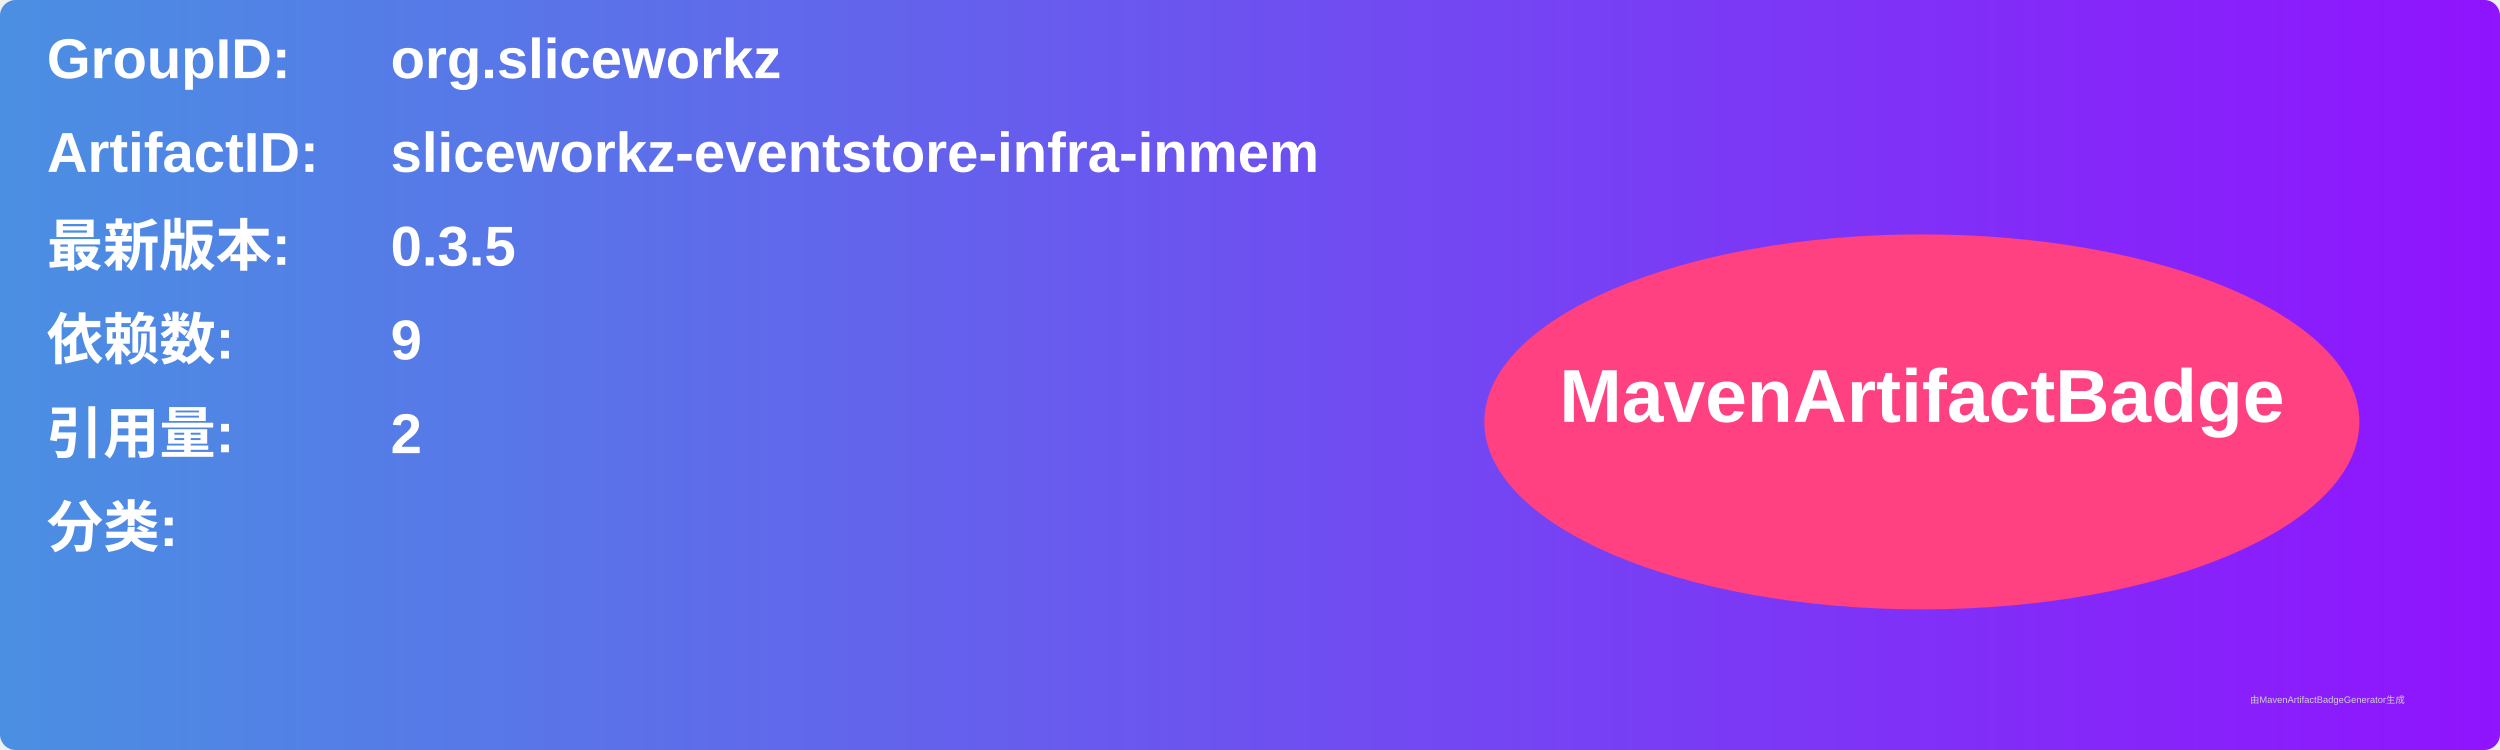
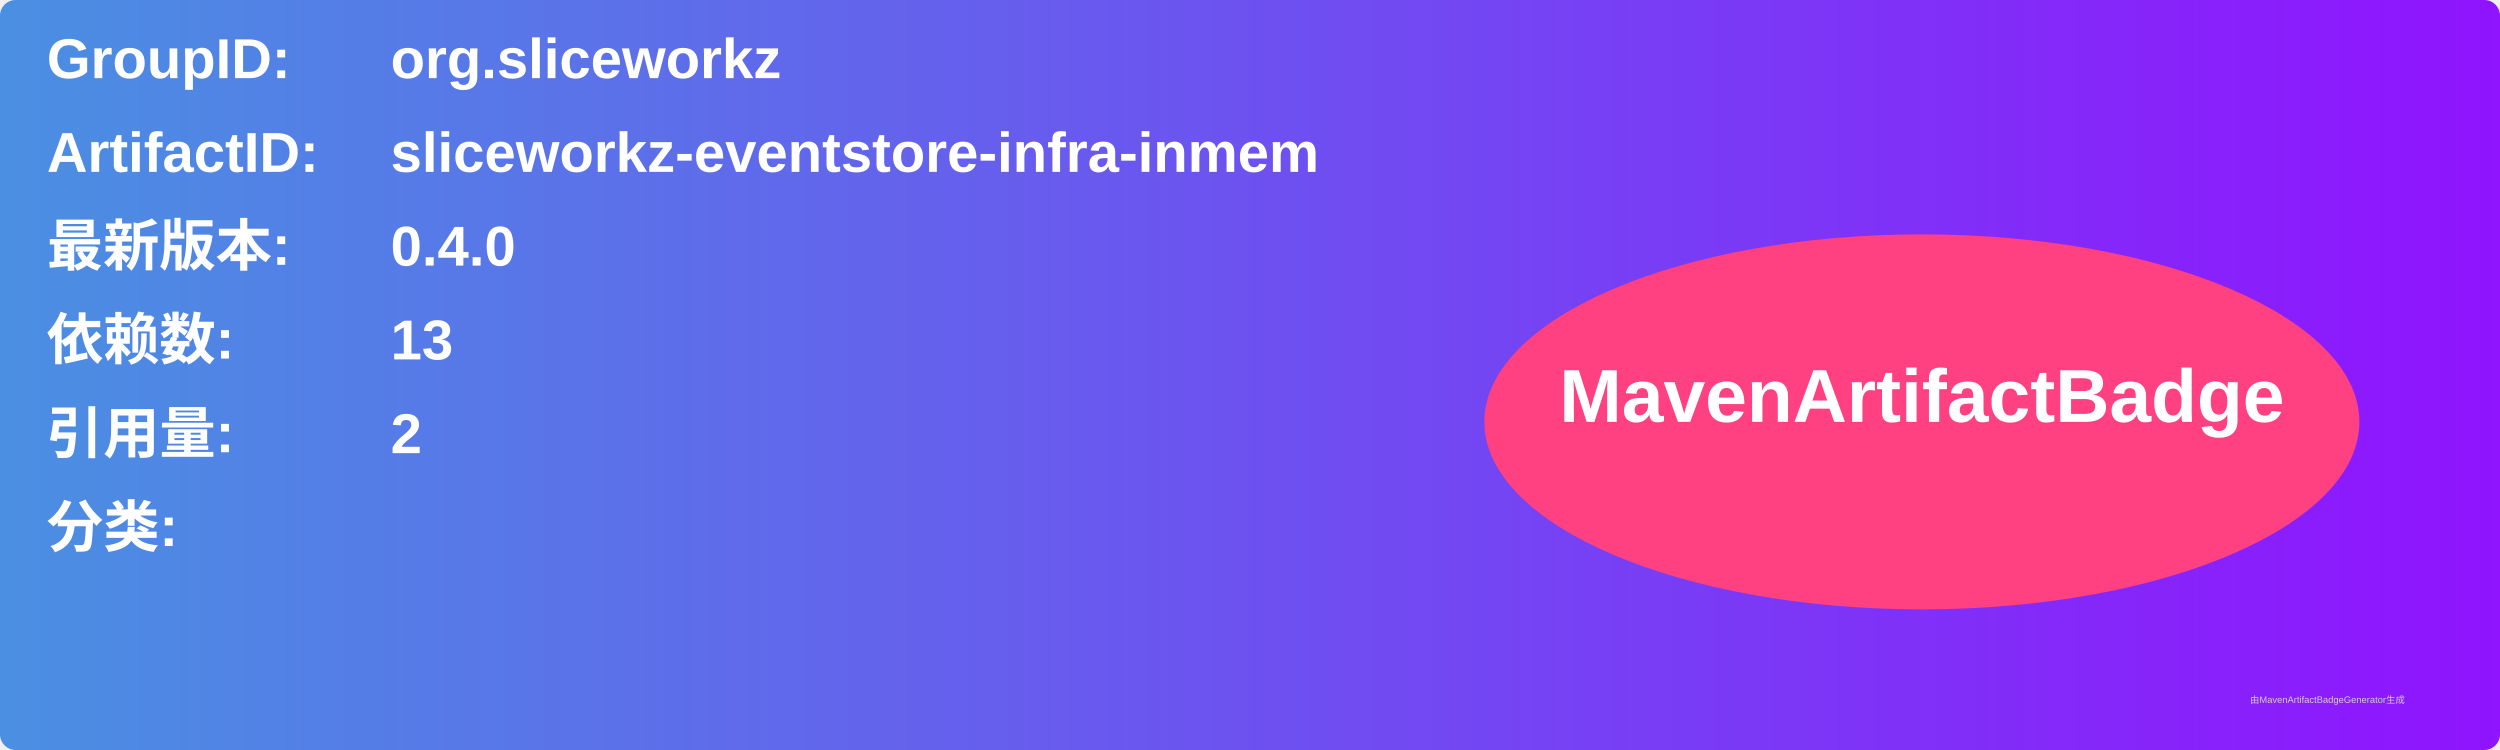
<svg xmlns="http://www.w3.org/2000/svg" width="800" height="240" viewBox="0 0 800 240">
  <linearGradient id="grad" x1="0%" y1="0%" x2="100%" y2="0%">
    <stop offset="0%" stop-color="#4a90e2" />
    <stop offset="100%" stop-color="#9013fe" />
  </linearGradient>
  <rect width="100%" height="100%" rx="5" ry="5" fill="url(#grad)" />
  <g transform="translate(15, 15)">
    <text x="0" y="10" font-family="Arial" font-size="18" fill="white" font-weight="bold" width="260">GroupID:</text>
    <text x="110" y="10" font-family="Arial" font-size="18" fill="white" font-weight="bold" width="460">org.sliceworkz</text>
    <text x="0" y="40" font-family="Arial" font-size="18" fill="white" font-weight="bold" width="260">ArtifactID:</text>
    <text x="110" y="40" font-family="Arial" font-size="18" fill="white" font-weight="bold" width="460">sliceworkz-eventstore-infra-inmem</text>
    <text x="0" y="70" font-family="Arial" font-size="18" fill="white" font-weight="bold">最新版本:</text>
    <text x="110" y="70" font-family="Arial" font-size="18" fill="white" font-weight="bold">
-       <tspan font-weight="bold">0.3.5</tspan>
+       <tspan font-weight="bold">0.4.0</tspan>
    </text>
    <text x="0" y="100" font-family="Arial" font-size="18" fill="white" font-weight="bold">依赖数: </text>
    <text x="110" y="100" font-family="Arial" font-size="18" fill="white">
-       <tspan font-weight="bold">9</tspan>
+       <tspan font-weight="bold">13</tspan>
    </text>
    <text x="0" y="130" font-family="Arial" font-size="18" fill="white" font-weight="bold">引用量: </text>
    <text x="110" y="130" font-family="Arial" font-size="18" fill="white">
      <tspan font-weight="bold">2</tspan>
    </text>
    <text x="0" y="160" font-family="Arial" font-size="18" fill="white" font-weight="bold">分类:</text>
    <text x="10" y="190" font-family="Arial" font-size="10" fill="white">
      <tspan font-weight="bold" />
    </text>
    <ellipse cx="600" cy="120" rx="140" ry="60" fill="#ff4081" />
    <text x="600" y="120" text-anchor="middle" font-family="Arial" font-size="24" fill="white" font-weight="bold">MavenArtifactBadge</text>
  </g>
  <text x="720" y="225" font-family="Arial" font-size="3" fill="#d0d0d0">由MavenArtifactBadgeGenerator生成</text>
</svg>
